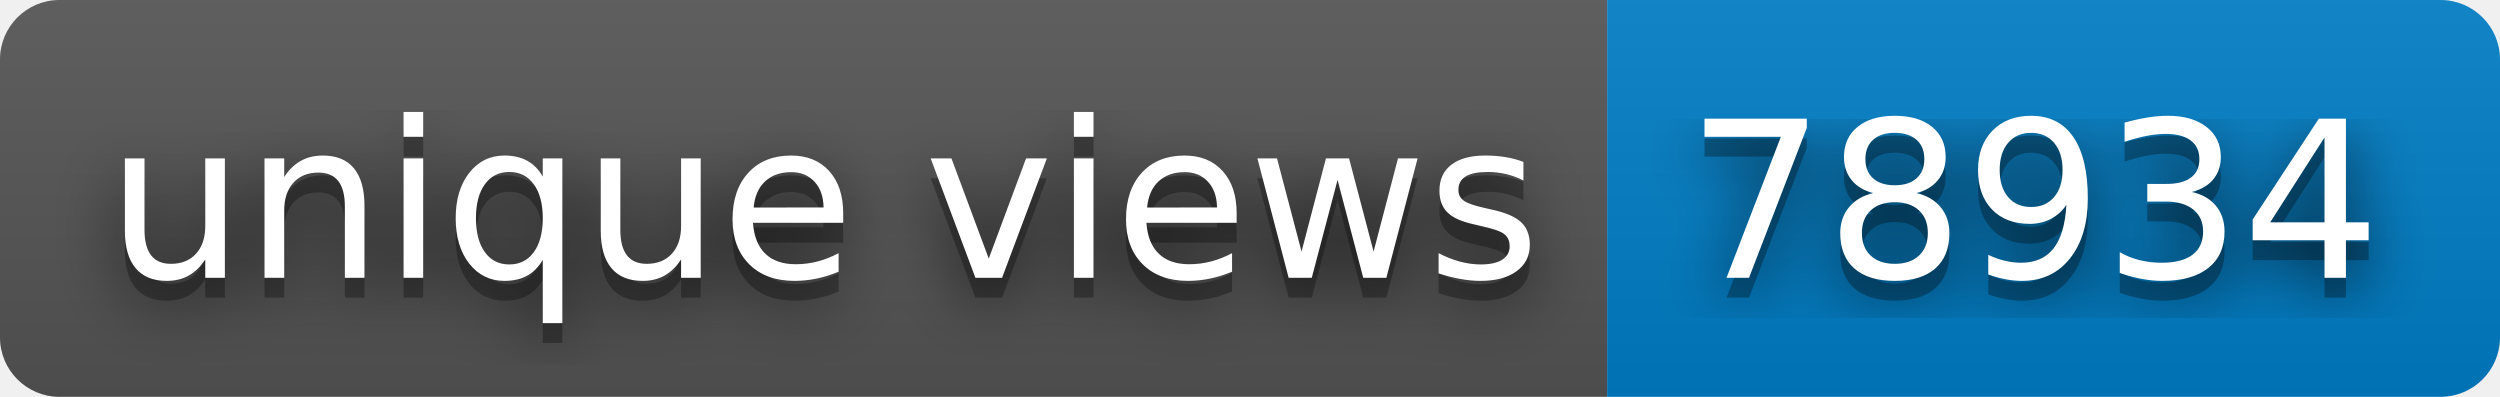
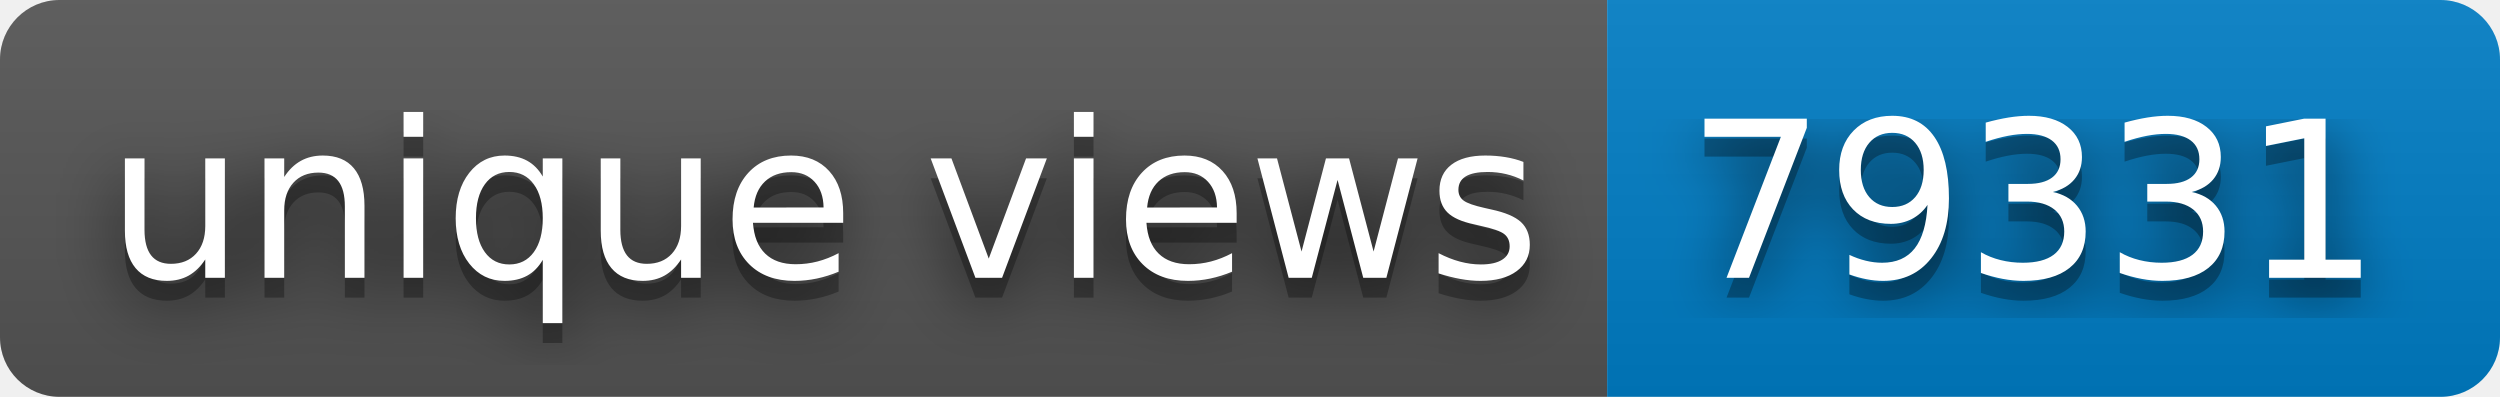
- <svg xmlns="http://www.w3.org/2000/svg" width="126" height="20" role="img" aria-label="unique views: 78934">
+ <svg xmlns="http://www.w3.org/2000/svg" width="126" height="20" role="img" aria-label="unique views: 79331">
  <filter id="blur">
    <feGaussianBlur stdDeviation="16" />
  </filter>
  <linearGradient id="s" x2="0" y2="100%">
    <stop offset="0" stop-color="#bbb" stop-opacity=".1" />
    <stop offset="1" stop-opacity=".1" />
  </linearGradient>
  <clipPath id="r">
    <rect width="126" height="20" rx="3" />
  </clipPath>
  <g clip-path="url(#r)">
    <rect width="81" height="20" fill="#555" />
    <rect x="81" width="45" height="20" fill="#007ec6" />
    <rect width="126" height="20" fill="url(#s)" />
  </g>
  <g fill="#fff" text-anchor="middle" font-family="Verdana,Geneva,DejaVu Sans,sans-serif" text-rendering="geometricPrecision" font-size="110">
    <g transform="scale(.1)">
      <g aria-hidden="true" fill="#010101">
        <text x="415" y="150" fill-opacity=".8" filter="url(#blur)" textLength="710">unique views</text>
        <text x="415" y="150" fill-opacity=".3" textLength="710">unique views</text>
      </g>
      <text x="415" y="140" textLength="710">unique views</text>
    </g>
    <g transform="scale(.1)">
      <g aria-hidden="true" fill="#010101">
-         <text x="1025" y="150" fill-opacity=".8" filter="url(#blur)" textLength="350">78934</text>
-         <text x="1025" y="150" fill-opacity=".3" textLength="350">78934</text>
+         <text x="1025" y="150" fill-opacity=".8" filter="url(#blur)" textLength="350">79331</text>
+         <text x="1025" y="150" fill-opacity=".3" textLength="350">79331</text>
      </g>
-       <text x="1025" y="140" textLength="350">78934</text>
+       <text x="1025" y="140" textLength="350">79331</text>
    </g>
  </g>
</svg>
